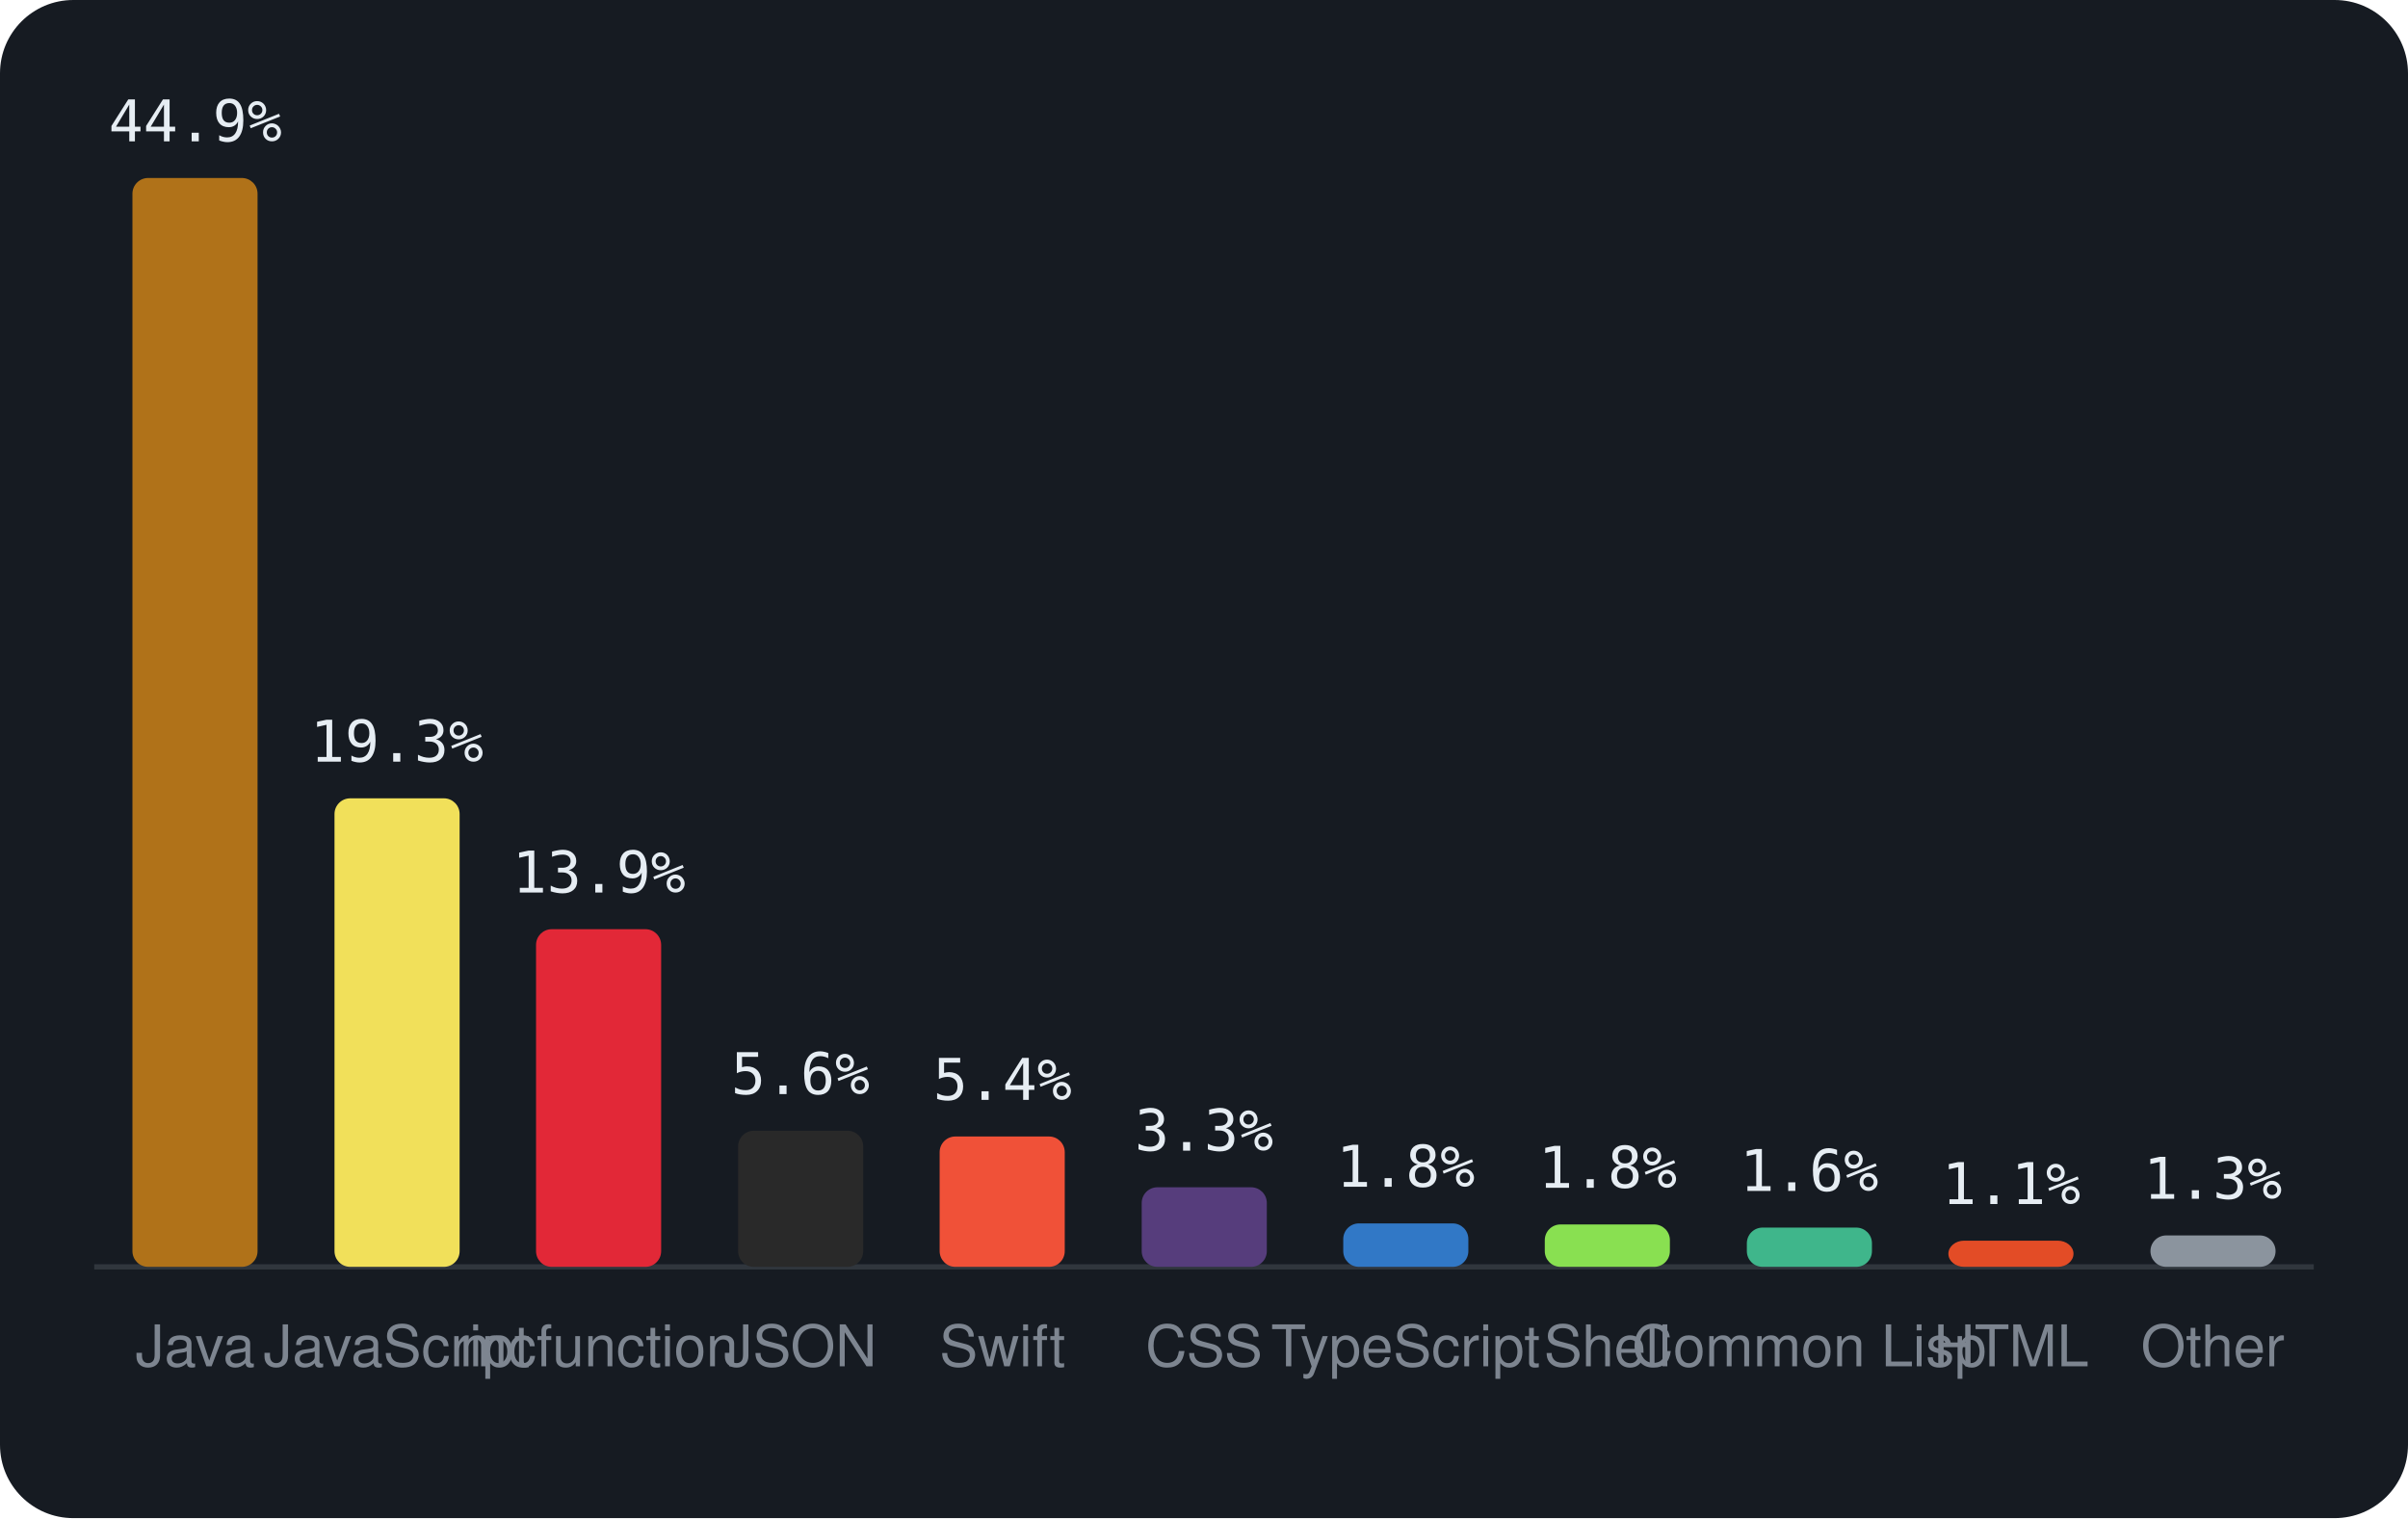
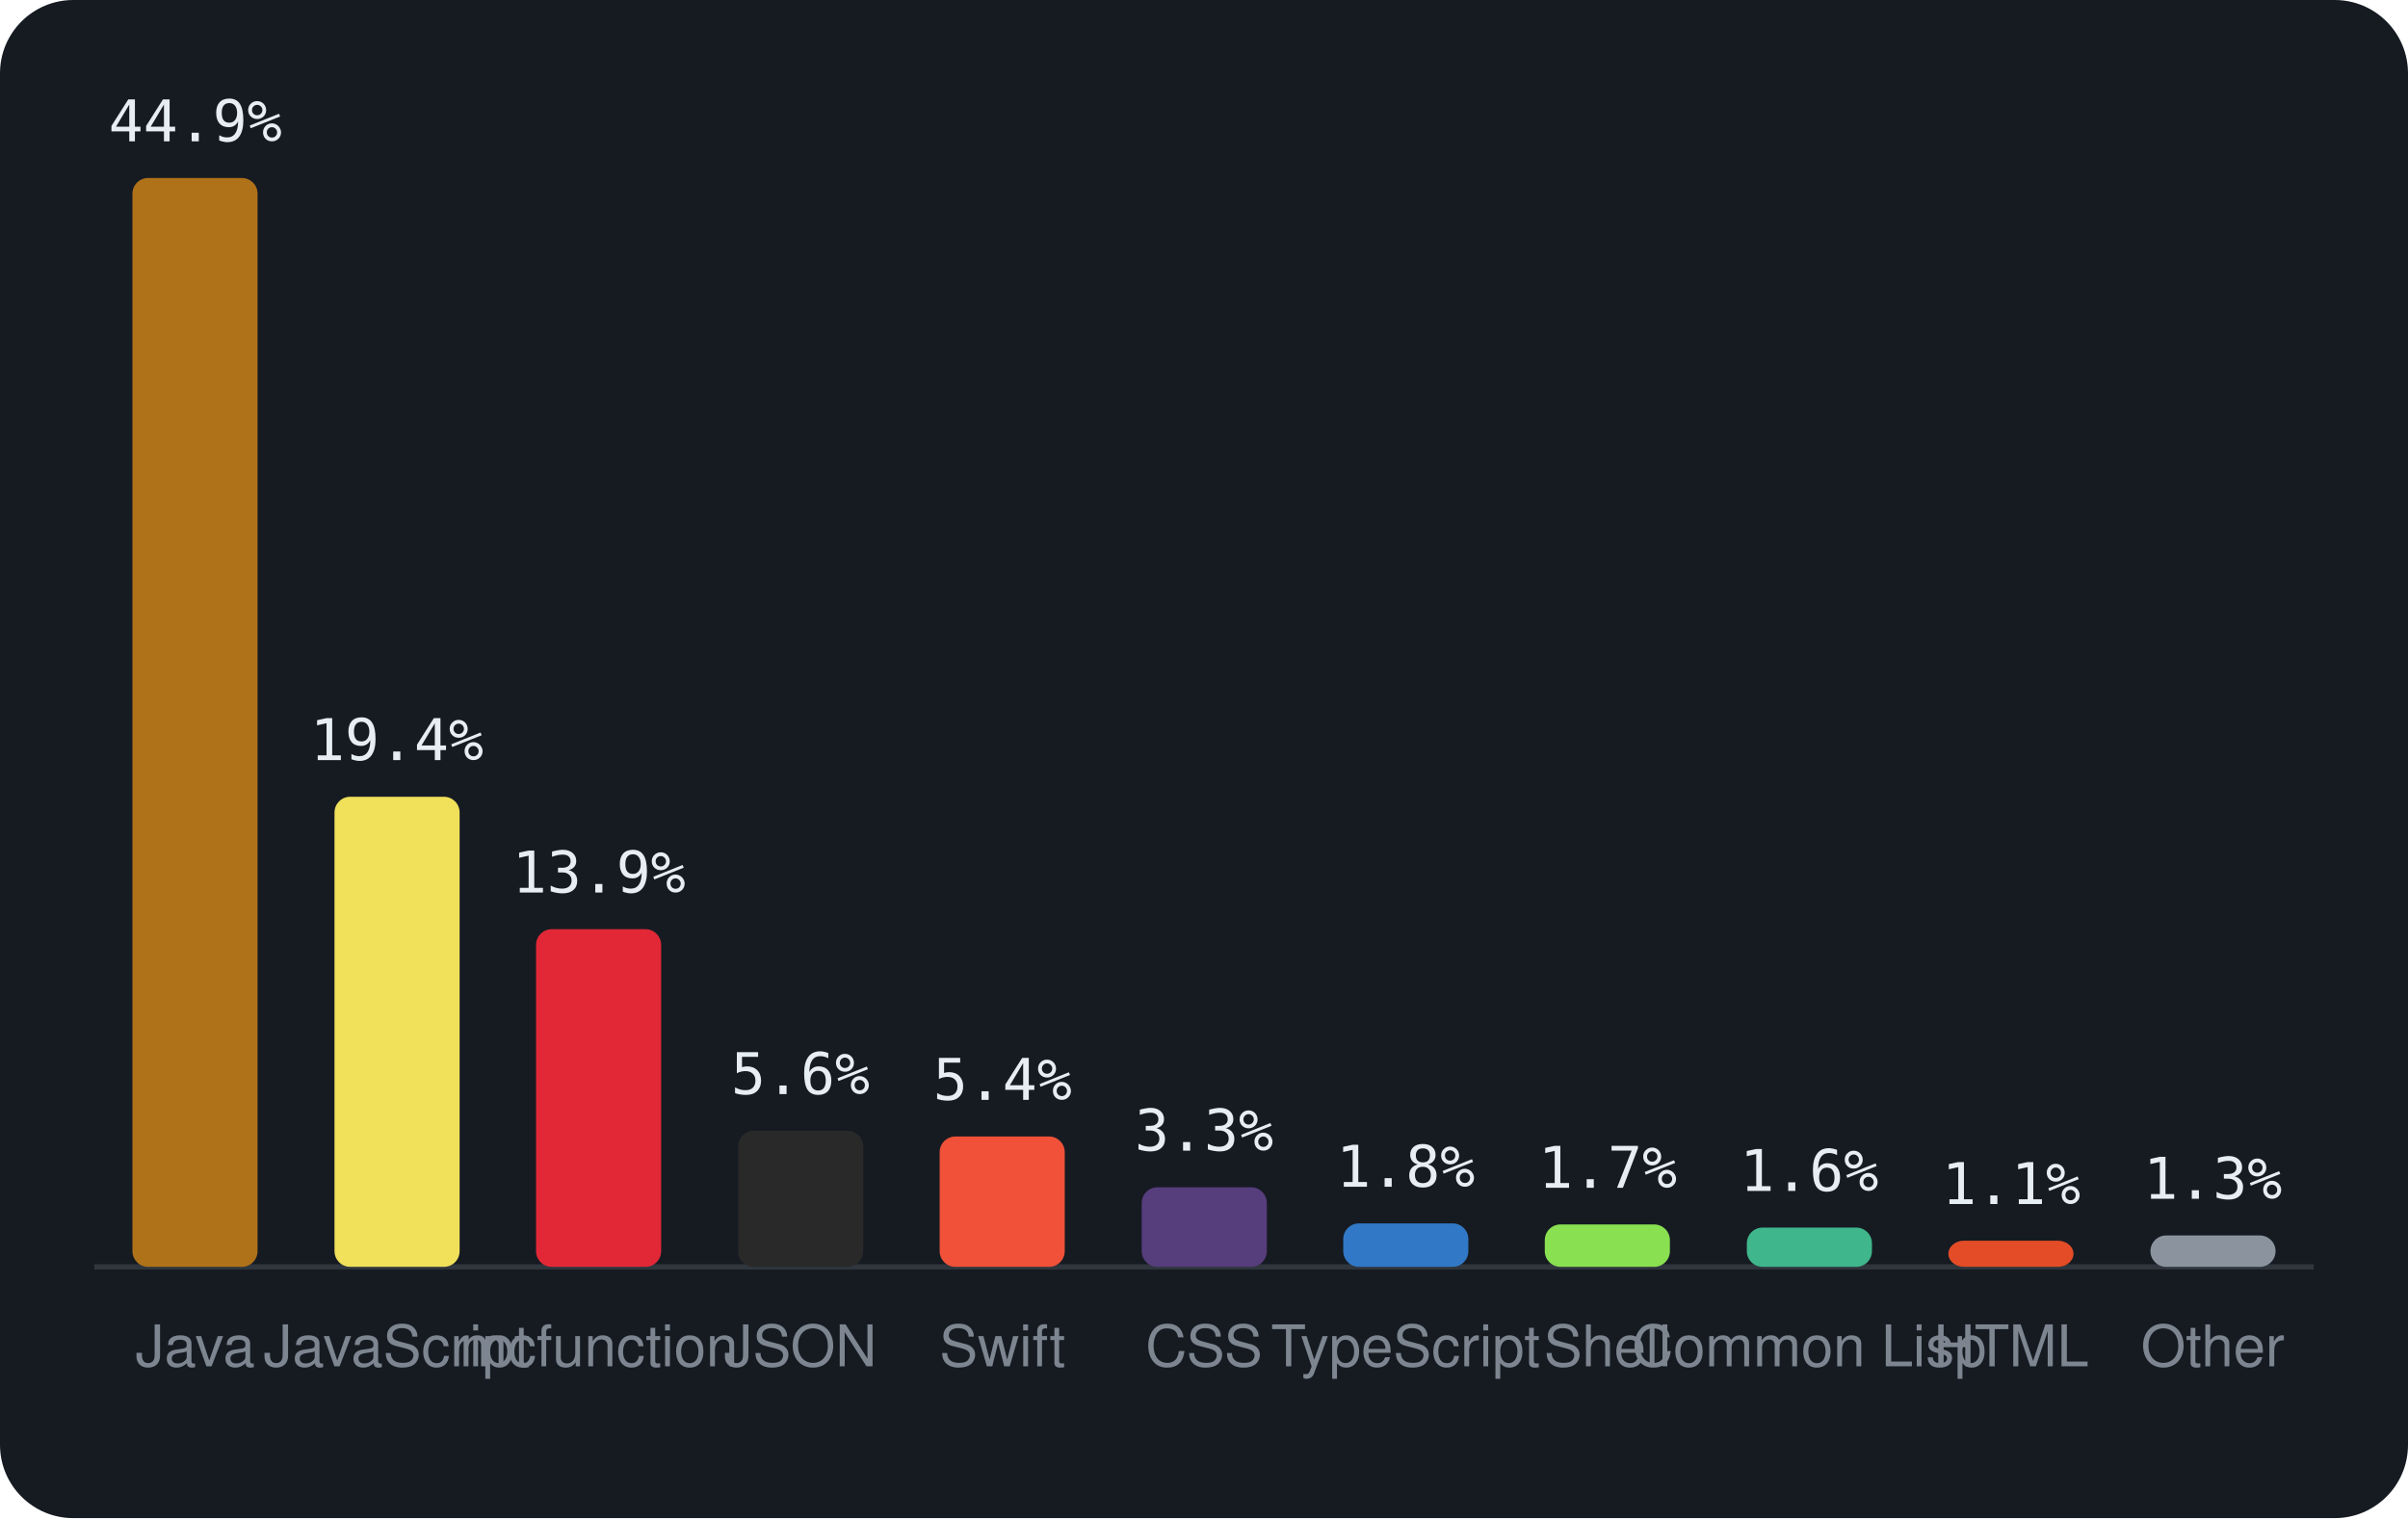
<svg xmlns="http://www.w3.org/2000/svg" viewBox="0 0 460 290" width="460" height="290" font-family="-apple-system,BlinkMacSystemFont,'Segoe UI',Helvetica,Arial,sans-serif">
  <rect width="460" height="290" rx="14" fill="#161b22" />
  <line x1="18" y1="242" x2="442" y2="242" stroke="#30363d" />
  <rect x="25.3" y="34.0" width="23.9" height="208.0" rx="3" fill="#b07219" />
  <text x="37.3" y="27.0" text-anchor="middle" font-size="11" font-family="monospace" fill="#e6edf3">44.9%</text>
  <text x="37.3" y="261" text-anchor="middle" font-size="11" fill="#7d8590">Java</text>
-   <rect x="63.9" y="152.5" width="23.9" height="89.5" rx="3" fill="#f1e05a" />
-   <text x="75.8" y="145.5" text-anchor="middle" font-size="11" font-family="monospace" fill="#e6edf3">19.3%</text>
+   <rect x="63.9" y="152.2" width="23.9" height="89.8" rx="3" fill="#f1e05a" />
+   <text x="75.8" y="145.2" text-anchor="middle" font-size="11" font-family="monospace" fill="#e6edf3">19.4%</text>
  <text x="75.8" y="261" text-anchor="middle" font-size="11" fill="#7d8590">JavaScript</text>
  <rect x="102.4" y="177.5" width="23.9" height="64.5" rx="3" fill="#E22837" />
  <text x="114.4" y="170.5" text-anchor="middle" font-size="11" font-family="monospace" fill="#e6edf3">13.9%</text>
  <text x="114.4" y="261" text-anchor="middle" font-size="11" fill="#7d8590">mcfunction</text>
  <rect x="141.0" y="216.0" width="23.9" height="26.0" rx="3" fill="#292929" />
  <text x="152.9" y="209.0" text-anchor="middle" font-size="11" font-family="monospace" fill="#e6edf3">5.6%</text>
  <text x="152.9" y="261" text-anchor="middle" font-size="11" fill="#7d8590">JSON</text>
  <rect x="179.5" y="217.1" width="23.9" height="24.9" rx="3" fill="#F05138" />
  <text x="191.5" y="210.1" text-anchor="middle" font-size="11" font-family="monospace" fill="#e6edf3">5.4%</text>
  <text x="191.5" y="261" text-anchor="middle" font-size="11" fill="#7d8590">Swift</text>
  <rect x="218.1" y="226.8" width="23.9" height="15.2" rx="3" fill="#563d7c" />
  <text x="230.0" y="219.8" text-anchor="middle" font-size="11" font-family="monospace" fill="#e6edf3">3.3%</text>
  <text x="230.0" y="261" text-anchor="middle" font-size="11" fill="#7d8590">CSS</text>
  <rect x="256.6" y="233.7" width="23.9" height="8.3" rx="3" fill="#3178c6" />
  <text x="268.5" y="226.7" text-anchor="middle" font-size="11" font-family="monospace" fill="#e6edf3">1.8%</text>
  <text x="268.5" y="261" text-anchor="middle" font-size="11" fill="#7d8590">TypeScript</text>
  <rect x="295.1" y="233.9" width="23.9" height="8.1" rx="3" fill="#89e051" />
-   <text x="307.1" y="226.9" text-anchor="middle" font-size="11" font-family="monospace" fill="#e6edf3">1.8%</text>
+   <text x="307.1" y="226.9" text-anchor="middle" font-size="11" font-family="monospace" fill="#e6edf3">1.7%</text>
  <text x="307.1" y="261" text-anchor="middle" font-size="11" fill="#7d8590">Shell</text>
  <rect x="333.7" y="234.5" width="23.9" height="7.5" rx="3" fill="#3fb68b" />
  <text x="345.6" y="227.5" text-anchor="middle" font-size="11" font-family="monospace" fill="#e6edf3">1.6%</text>
  <text x="345.6" y="261" text-anchor="middle" font-size="11" fill="#7d8590">Common Lisp</text>
  <rect x="372.2" y="237.0" width="23.9" height="5.0" rx="3" fill="#e34c26" />
  <text x="384.2" y="230.0" text-anchor="middle" font-size="11" font-family="monospace" fill="#e6edf3">1.1%</text>
  <text x="384.2" y="261" text-anchor="middle" font-size="11" fill="#7d8590">HTML</text>
  <rect x="410.8" y="236.0" width="23.9" height="6.0" rx="3" fill="#8b949e" />
  <text x="422.7" y="229.0" text-anchor="middle" font-size="11" font-family="monospace" fill="#e6edf3">1.3%</text>
  <text x="422.7" y="261" text-anchor="middle" font-size="11" fill="#7d8590">Other</text>
</svg>
